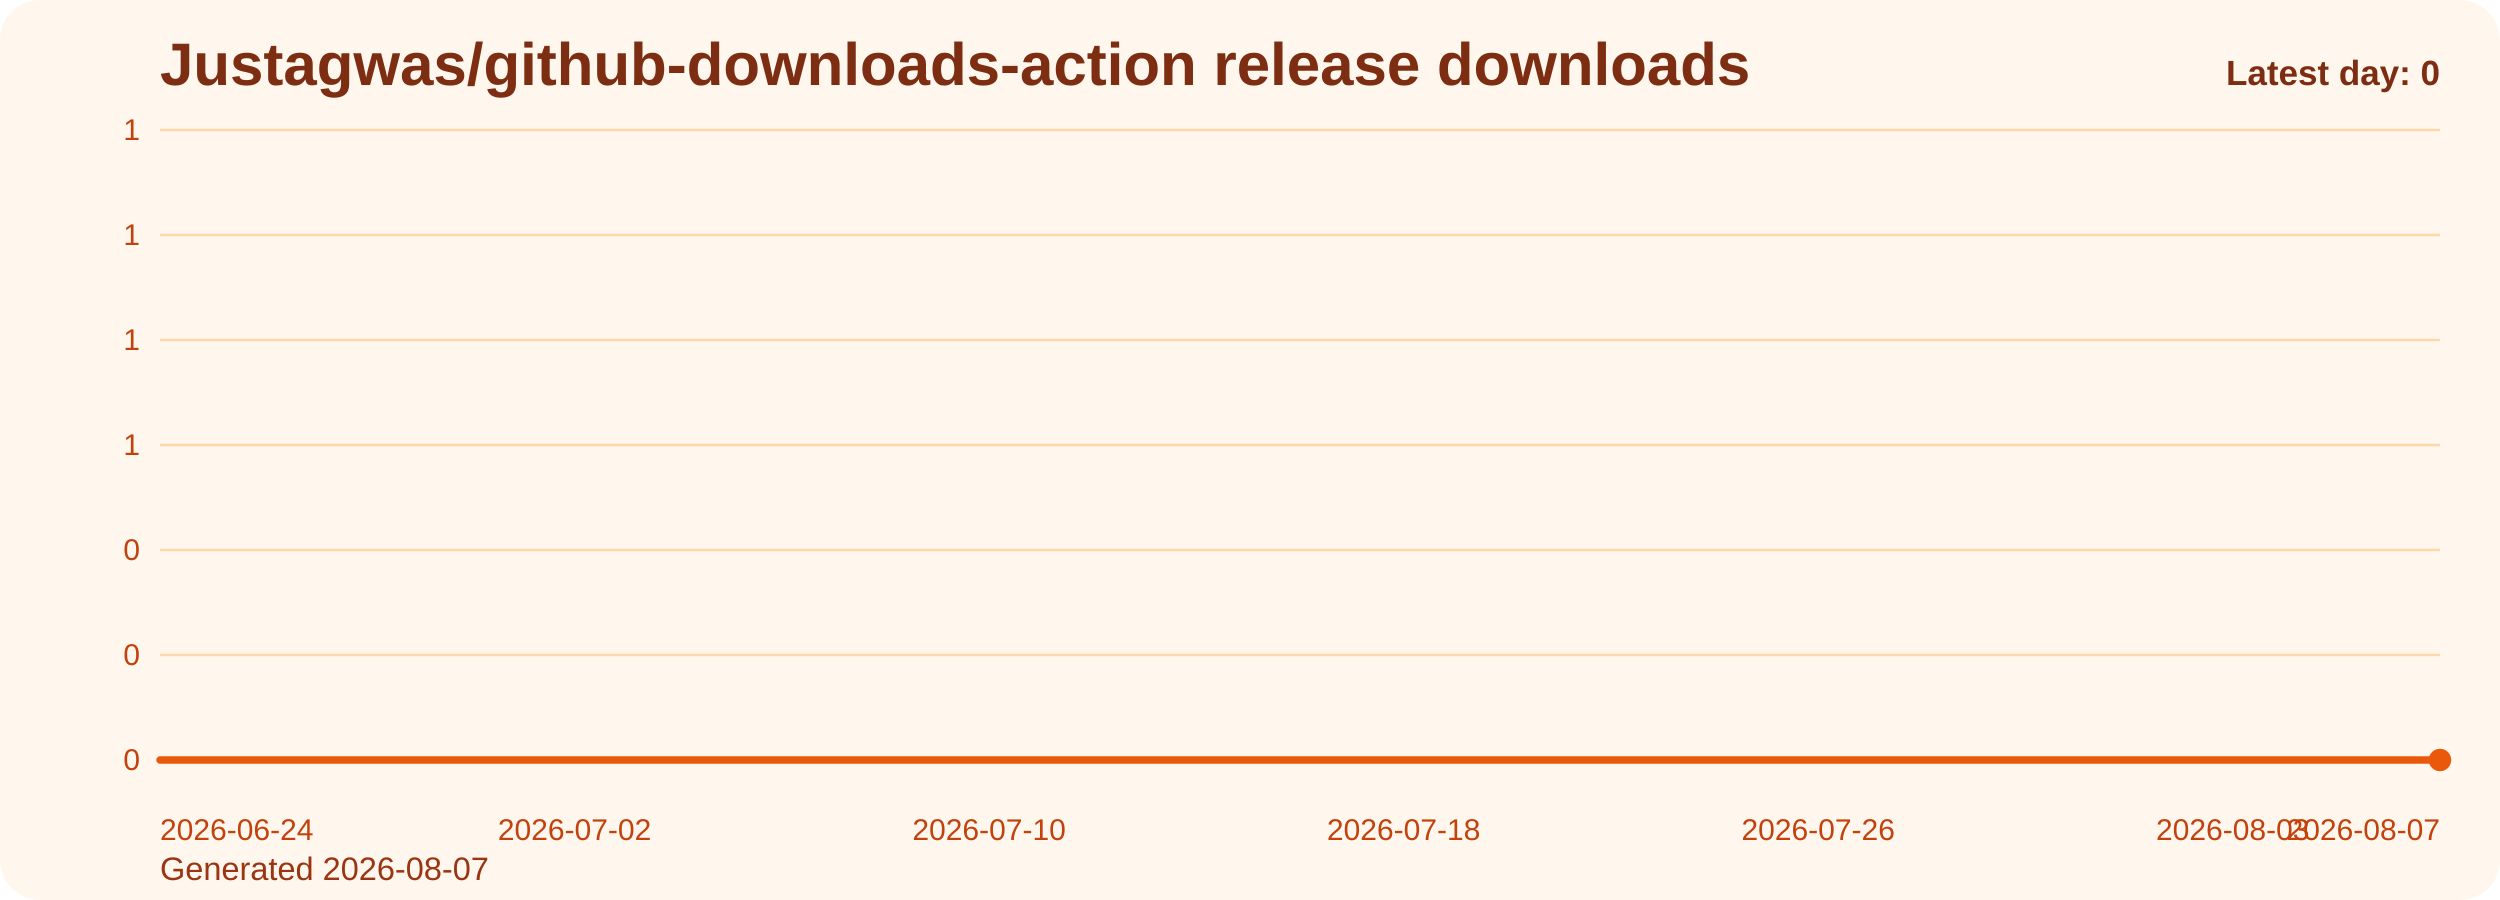
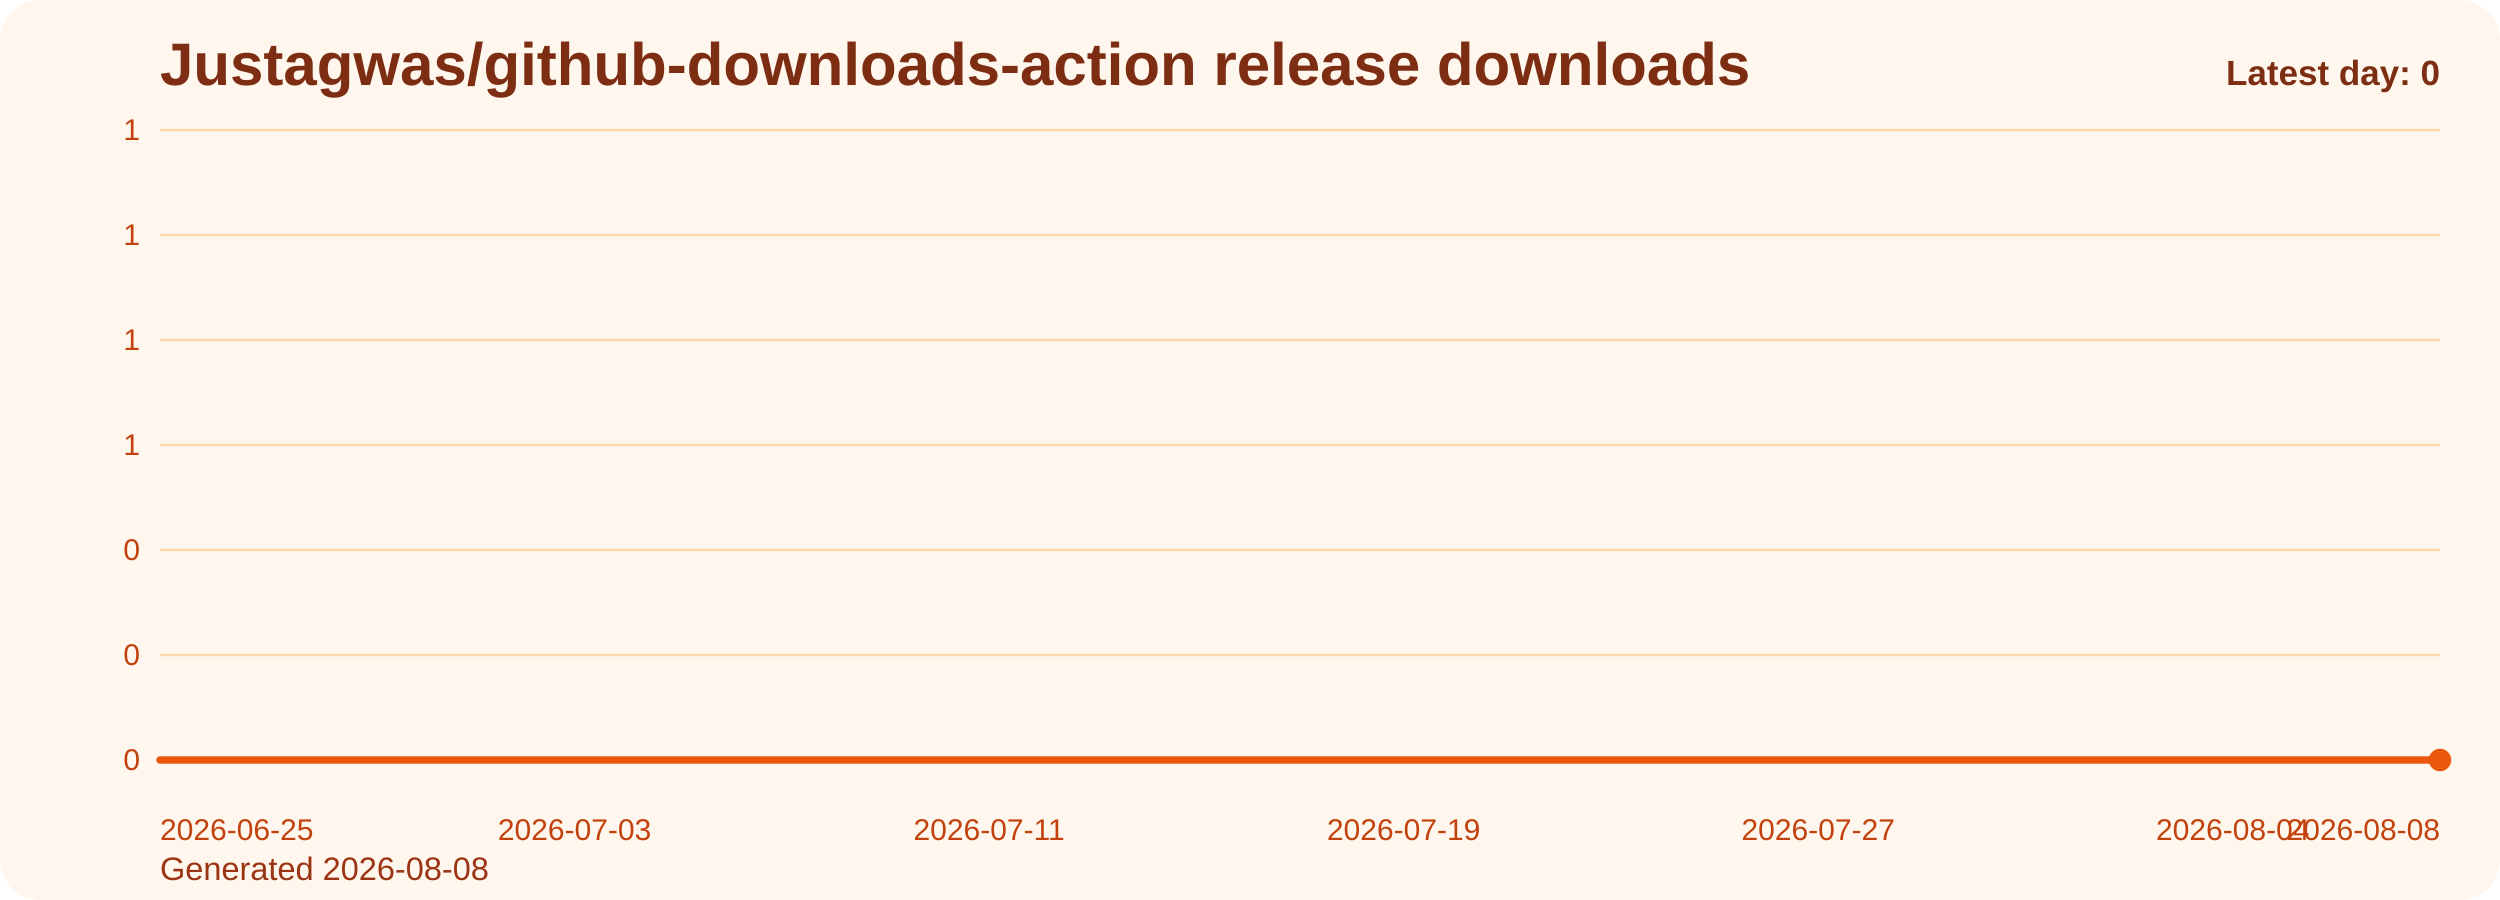
<svg xmlns="http://www.w3.org/2000/svg" viewBox="0 0 1000 360" role="img" aria-label="Justagwas/github-downloads-action release downloads chart">
  <defs>
    <linearGradient id="fill-daily-orange" x1="0" y1="0" x2="0" y2="1">
      <stop offset="0%" stop-color="#f97316" stop-opacity="0.32" />
      <stop offset="100%" stop-color="#f97316" stop-opacity="0.05" />
    </linearGradient>
    <style>
      .bg { fill: #fff7ed; }
      .title { font: 700 24px Arial, sans-serif; fill: #7c2d12; }
      .sub { font: 400 13px Arial, sans-serif; fill: #9a3412; }
      .grid { stroke: #fed7aa; stroke-width: 1; }
      .axis { font: 400 12px Arial, sans-serif; fill: #c2410c; }
      .line { fill: none; stroke: #ea580c; stroke-width: 3; stroke-linecap: round; stroke-linejoin: round; }
      .dot { fill: #ea580c; }
      .value { font: 600 11px Arial, sans-serif; fill: #9a3412; }
      .latest { font: 700 14px Arial, sans-serif; fill: #7c2d12; }
    </style>
  </defs>
  <rect class="bg" x="0" y="0" width="1000" height="360" rx="16" />
  <text class="title" x="64" y="34">Justagwas/github-downloads-action release downloads</text>
-   <text class="sub" x="64" y="352">Generated 2026-08-07</text>
+   <text class="sub" x="64" y="352">Generated 2026-08-08</text>
  <line x1="64" y1="52.00" x2="976" y2="52.00" class="grid" />
  <text x="56" y="56.00" text-anchor="end" class="axis">1</text>
  <line x1="64" y1="94.00" x2="976" y2="94.00" class="grid" />
  <text x="56" y="98.00" text-anchor="end" class="axis">1</text>
  <line x1="64" y1="136.00" x2="976" y2="136.00" class="grid" />
  <text x="56" y="140.00" text-anchor="end" class="axis">1</text>
  <line x1="64" y1="178.00" x2="976" y2="178.00" class="grid" />
  <text x="56" y="182.00" text-anchor="end" class="axis">1</text>
  <line x1="64" y1="220.00" x2="976" y2="220.00" class="grid" />
  <text x="56" y="224.00" text-anchor="end" class="axis">0</text>
  <line x1="64" y1="262.00" x2="976" y2="262.00" class="grid" />
  <text x="56" y="266.00" text-anchor="end" class="axis">0</text>
  <line x1="64" y1="304.00" x2="976" y2="304.00" class="grid" />
  <text x="56" y="308.00" text-anchor="end" class="axis">0</text>
  <path d="M 64.00 304 L 64.00 304.00 L 84.73 304.00 L 105.45 304.00 L 126.18 304.00 L 146.91 304.00 L 167.64 304.00 L 188.36 304.00 L 209.09 304.00 L 229.82 304.00 L 250.55 304.00 L 271.27 304.00 L 292.00 304.00 L 312.73 304.00 L 333.45 304.00 L 354.18 304.00 L 374.91 304.00 L 395.64 304.00 L 416.36 304.00 L 437.09 304.00 L 457.82 304.00 L 478.55 304.00 L 499.27 304.00 L 520.00 304.00 L 540.73 304.00 L 561.45 304.00 L 582.18 304.00 L 602.91 304.00 L 623.64 304.00 L 644.36 304.00 L 665.09 304.00 L 685.82 304.00 L 706.55 304.00 L 727.27 304.00 L 748.00 304.00 L 768.73 304.00 L 789.45 304.00 L 810.18 304.00 L 830.91 304.00 L 851.64 304.00 L 872.36 304.00 L 893.09 304.00 L 913.82 304.00 L 934.55 304.00 L 955.27 304.00 L 976.00 304.00 L 976.00 304 Z" fill="url(#fill-daily-orange)" />
  <polyline class="line" points="64.00,304.00 84.73,304.00 105.45,304.00 126.18,304.00 146.91,304.00 167.64,304.00 188.36,304.00 209.09,304.00 229.82,304.00 250.55,304.00 271.27,304.00 292.00,304.00 312.73,304.00 333.45,304.00 354.18,304.00 374.91,304.00 395.64,304.00 416.36,304.00 437.09,304.00 457.82,304.00 478.55,304.00 499.27,304.00 520.00,304.00 540.73,304.00 561.45,304.00 582.18,304.00 602.91,304.00 623.64,304.00 644.36,304.00 665.09,304.00 685.82,304.00 706.55,304.00 727.27,304.00 748.00,304.00 768.73,304.00 789.45,304.00 810.18,304.00 830.91,304.00 851.64,304.00 872.36,304.00 893.09,304.00 913.82,304.00 934.55,304.00 955.27,304.00 976.00,304.00" />
  <circle class="dot" cx="976.00" cy="304.00" r="4.5" />
-   <text class="axis" x="64.00" y="336" text-anchor="start">2026-06-24</text>
-   <text class="axis" x="229.82" y="336" text-anchor="middle">2026-07-02</text>
-   <text class="axis" x="395.64" y="336" text-anchor="middle">2026-07-10</text>
-   <text class="axis" x="561.45" y="336" text-anchor="middle">2026-07-18</text>
-   <text class="axis" x="727.27" y="336" text-anchor="middle">2026-07-26</text>
-   <text class="axis" x="893.09" y="336" text-anchor="middle">2026-08-03</text>
-   <text class="axis" x="976.00" y="336" text-anchor="end">2026-08-07</text>
+   <text class="axis" x="64.00" y="336" text-anchor="start">2026-06-25</text>
+   <text class="axis" x="229.82" y="336" text-anchor="middle">2026-07-03</text>
+   <text class="axis" x="395.64" y="336" text-anchor="middle">2026-07-11</text>
+   <text class="axis" x="561.45" y="336" text-anchor="middle">2026-07-19</text>
+   <text class="axis" x="727.27" y="336" text-anchor="middle">2026-07-27</text>
+   <text class="axis" x="893.09" y="336" text-anchor="middle">2026-08-04</text>
+   <text class="axis" x="976.00" y="336" text-anchor="end">2026-08-08</text>
  <text class="latest" x="976" y="34" text-anchor="end">Latest day: 0</text>
</svg>
